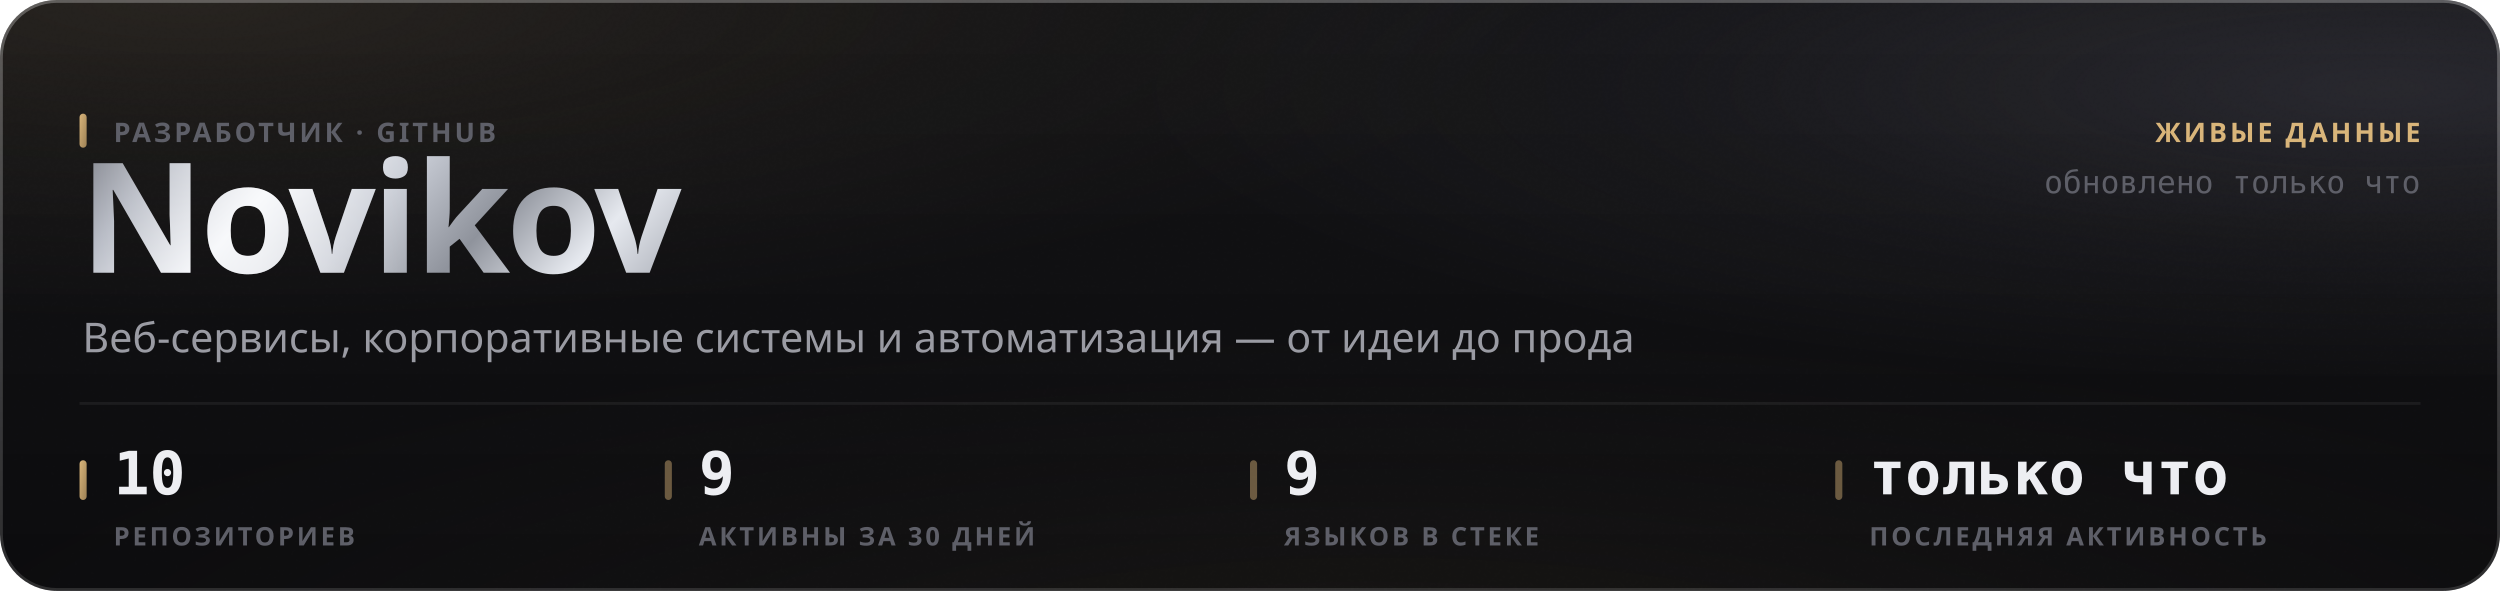
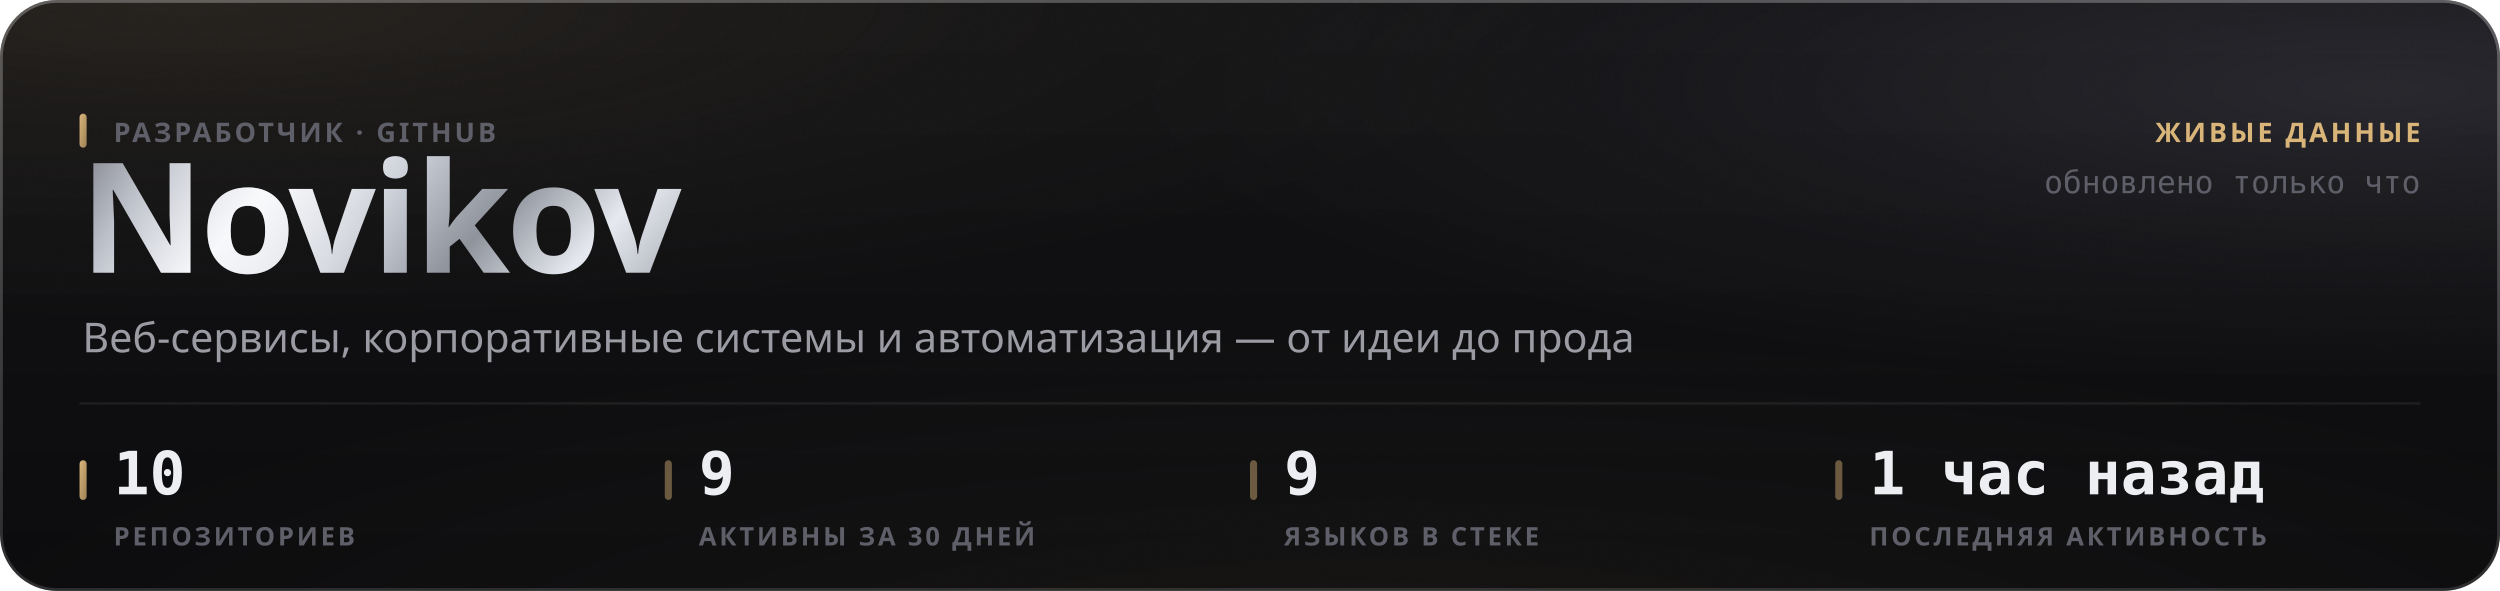
<svg xmlns="http://www.w3.org/2000/svg" width="880" height="208" viewBox="0 0 880 208" role="img">
  <style>
  text { font-family: -apple-system, BlinkMacSystemFont, 'Segoe UI', 'Noto Sans', Helvetica, Arial, sans-serif; }
  .mono { font-family: ui-monospace, 'SF Mono', 'Cascadia Mono', 'DejaVu Sans Mono', Menlo, Consolas, monospace; font-variant-numeric: tabular-nums; }
  .caps { letter-spacing: .1em; text-transform: uppercase; }

  @keyframes sheen  { from { transform: translateX(-120%); } to { transform: translateX(260%); } }
  @keyframes rise   { from { opacity: 0; transform: translateY(6px); } to { opacity: 1; transform: none; } }
  @keyframes slide  { from { opacity: 0; transform: translateX(-8px); } to { opacity: 1; transform: none; } }
  @keyframes grow   { from { transform: scaleY(0); } to { transform: scaleY(1); } }
  @keyframes widen  { from { transform: scaleX(0); } to { transform: scaleX(1); } }
  @keyframes draw   { from { stroke-dashoffset: 200; } to { stroke-dashoffset: 0; } }

  .sheen { animation: sheen 5.5s cubic-bezier(.45,0,.2,1) infinite; }
  .rise  { animation: rise .5s cubic-bezier(.16,1,.3,1) both; }
  .slide { animation: slide .42s cubic-bezier(.16,1,.3,1) both; }
  .bar   { transform-box: fill-box; transform-origin: 50% 100%;
           animation: grow .62s cubic-bezier(.16,1,.3,1) both; }
  .fill  { transform-box: fill-box; transform-origin: 0% 50%;
           animation: widen .8s cubic-bezier(.16,1,.3,1) both; }
  /* The hidden start state lives in the keyframes, never in the static rule.
     A renderer that ignores CSS animations then falls back to the FINISHED
     state — a drawn line, visible text — instead of an empty panel. */
  .spark { stroke-dasharray: 200;
           animation: draw 1.1s cubic-bezier(.16,1,.3,1) both; }

  @media (prefers-reduced-motion: reduce) {
    .sheen { animation: none; opacity: 0; }
    .rise, .slide, .bar, .fill, .spark { animation: none; opacity: 1; transform: none;
                                         stroke-dashoffset: 0; }
  }</style>
  <defs>
    <filter id="grain5" x="0" y="0" width="100%" height="100%">
      <feTurbulence type="fractalNoise" baseFrequency="0.85" numOctaves="3" stitchTiles="stitch" />
      <feColorMatrix type="saturate" values="0" />
    </filter>
    <linearGradient id="accent1" x1="0" y1="0" x2="1" y2="1">
      <stop offset="0%" stop-color="#d9b57a" />
      <stop offset="100%" stop-color="#9d8155" />
    </linearGradient>
    <radialGradient id="aurora6" cx="0.08" cy="0" r="0.55">
      <stop offset="0%" stop-color="#d9b47a" stop-opacity="0.1" />
      <stop offset="55%" stop-color="#d9b47a" stop-opacity="0.035" />
      <stop offset="100%" stop-color="#d9b47a" stop-opacity="0" />
    </radialGradient>
    <radialGradient id="aurora7" cx="0.95" cy="0.15" r="0.5">
      <stop offset="0%" stop-color="#706f83" stop-opacity="0.22" />
      <stop offset="55%" stop-color="#706f83" stop-opacity="0.077" />
      <stop offset="100%" stop-color="#706f83" stop-opacity="0" />
    </radialGradient>
    <radialGradient id="aurora8" cx="0.55" cy="1.15" r="0.6">
      <stop offset="0%" stop-color="#b39b74" stop-opacity="0.07" />
      <stop offset="55%" stop-color="#b39b74" stop-opacity="0.025" />
      <stop offset="100%" stop-color="#b39b74" stop-opacity="0" />
    </radialGradient>
    <linearGradient id="glass2" x1="0" y1="0" x2="0" y2="1">
      <stop offset="0%" stop-color="#ffffff" stop-opacity="0.036" />
      <stop offset="100%" stop-color="#ffffff" stop-opacity="0.007" />
    </linearGradient>
    <linearGradient id="rim3" x1="0" y1="0" x2="0" y2="1">
      <stop offset="0%" stop-color="#ffffff" stop-opacity="0.182" />
      <stop offset="100%" stop-color="#ffffff" stop-opacity="0.025" />
    </linearGradient>
    <linearGradient id="spec4" x1="0" y1="0" x2="1" y2="0">
      <stop offset="0%" stop-color="#ffffff" stop-opacity="0" />
      <stop offset="35%" stop-color="#ffffff" stop-opacity="0.336" />
      <stop offset="70%" stop-color="#ffffff" stop-opacity="0.118" />
      <stop offset="100%" stop-color="#ffffff" stop-opacity="0" />
    </linearGradient>
    <linearGradient id="metal9" x1="0" y1="0" x2="1" y2="0.25">
      <stop offset="0%" stop-color="#6e7078" />
      <stop offset="16.667%" stop-color="#b4b8c2" />
      <stop offset="33.333%" stop-color="#f2f4f8" />
      <stop offset="50%" stop-color="#c7cbd4" />
      <stop offset="66.667%" stop-color="#8f939c" />
      <stop offset="83.333%" stop-color="#e6e9ef" />
      <stop offset="100%" stop-color="#a7abb4" />
    </linearGradient>
    <linearGradient id="sheengrad11" x1="0" y1="0" x2="1" y2="0">
      <stop offset="0%" stop-color="#ffffff" stop-opacity="0" />
      <stop offset="50%" stop-color="#ffffff" stop-opacity="0.5" />
      <stop offset="100%" stop-color="#ffffff" stop-opacity="0" />
    </linearGradient>
    <clipPath id="wordclip10">
      <text x="28" y="96" font-size="54" font-weight="800" letter-spacing="-0.025em" font-family="-apple-system, BlinkMacSystemFont, 'Segoe UI', Helvetica, Arial, sans-serif">Novikov</text>
    </clipPath>
  </defs>
  <rect width="880" height="208" rx="20" fill="#0a0a0c" />
  <rect width="880" height="208" rx="20" fill="url(#aurora6)" />
  <rect width="880" height="208" rx="20" fill="url(#aurora7)" />
  <rect width="880" height="208" rx="20" fill="url(#aurora8)" />
  <rect width="880" height="208" rx="20" fill="url(#glass2)" />
  <rect width="880" height="208" rx="20" filter="url(#grain5)" opacity="0.085" style="mix-blend-mode:overlay" />
  <rect x=".5" y=".5" width="879" height="207" rx="19.5" fill="none" stroke="rgba(255,255,255,0.11)" />
  <rect x=".5" y=".5" width="879" height="207" rx="19.5" fill="none" stroke="url(#rim3)" />
  <path d="M20 1 H860" stroke="url(#spec4)" stroke-width="1.2" fill="none" />
  <g clip-path="url(#wordclip10)">
    <rect x="28" y="42" width="248.651" height="70.2" fill="url(#metal9)" />
    <rect class="sheen" x="28" y="42" width="124.325" height="70.2" fill="url(#sheengrad11)" />
  </g>
  <rect x="28" y="40" width="2.5" height="12" rx="1.25" fill="url(#accent1)" />
  <text x="40" y="50" font-size="9.5" font-weight="600" fill="#5e5f68" letter-spacing="0.11em">РАЗРАБОТЧИК · GITHUB</text>
  <text x="29" y="124" font-size="14.5" font-weight="400" fill="#9a9ba3">Веб-сервисы, корпоративные системы и автоматизация — от идеи до прода</text>
  <text x="852" y="50" font-size="9.5" font-weight="600" fill="#d9b57a" text-anchor="end" letter-spacing="0.11em">ЖИВЫЕ ДАННЫЕ</text>
  <text x="852" y="68" font-size="11" font-weight="400" fill="#5e5f68" text-anchor="end" class="mono">обновлено только что</text>
  <path d="M28 142 H852" stroke="rgba(255,255,255,0.06)" stroke-width="1" />
  <rect x="28" y="162" width="2.5" height="14" rx="1.25" fill="url(#accent1)" />
  <text x="40" y="174" font-size="21" font-weight="700" fill="#edeef2" class="mono rise" opacity="1">10</text>
  <text x="40" y="192" font-size="9" font-weight="600" fill="#5e5f68" letter-spacing="0.11em">РЕПОЗИТОРИЕВ</text>
  <rect x="234" y="162" width="2.5" height="14" rx="1.25" fill="rgba(217,181,122,0.45)" />
  <text x="246" y="174" font-size="21" font-weight="700" fill="#edeef2" class="mono rise" opacity="1">9</text>
  <text x="246" y="192" font-size="9" font-weight="600" fill="#5e5f68" letter-spacing="0.11em">АКТИВНЫ ЗА 30 ДНЕЙ</text>
  <rect x="440" y="162" width="2.5" height="14" rx="1.25" fill="rgba(217,181,122,0.45)" />
  <text x="452" y="174" font-size="21" font-weight="700" fill="#edeef2" class="mono rise" opacity="1">9</text>
  <text x="452" y="192" font-size="9" font-weight="600" fill="#5e5f68" letter-spacing="0.11em">ЯЗЫКОВ В СТЕКЕ</text>
  <rect x="646" y="162" width="2.5" height="14" rx="1.25" fill="rgba(217,181,122,0.45)" />
-   <text x="658" y="174" font-size="21" font-weight="700" fill="#edeef2" class="mono rise" opacity="1">только что</text>
+   <text x="658" y="174" font-size="21" font-weight="700" fill="#edeef2" class="mono rise" opacity="1">1 час назад</text>
  <text x="658" y="192" font-size="9" font-weight="600" fill="#5e5f68" letter-spacing="0.11em">ПОСЛЕДНЯЯ АКТИВНОСТЬ</text>
</svg>
